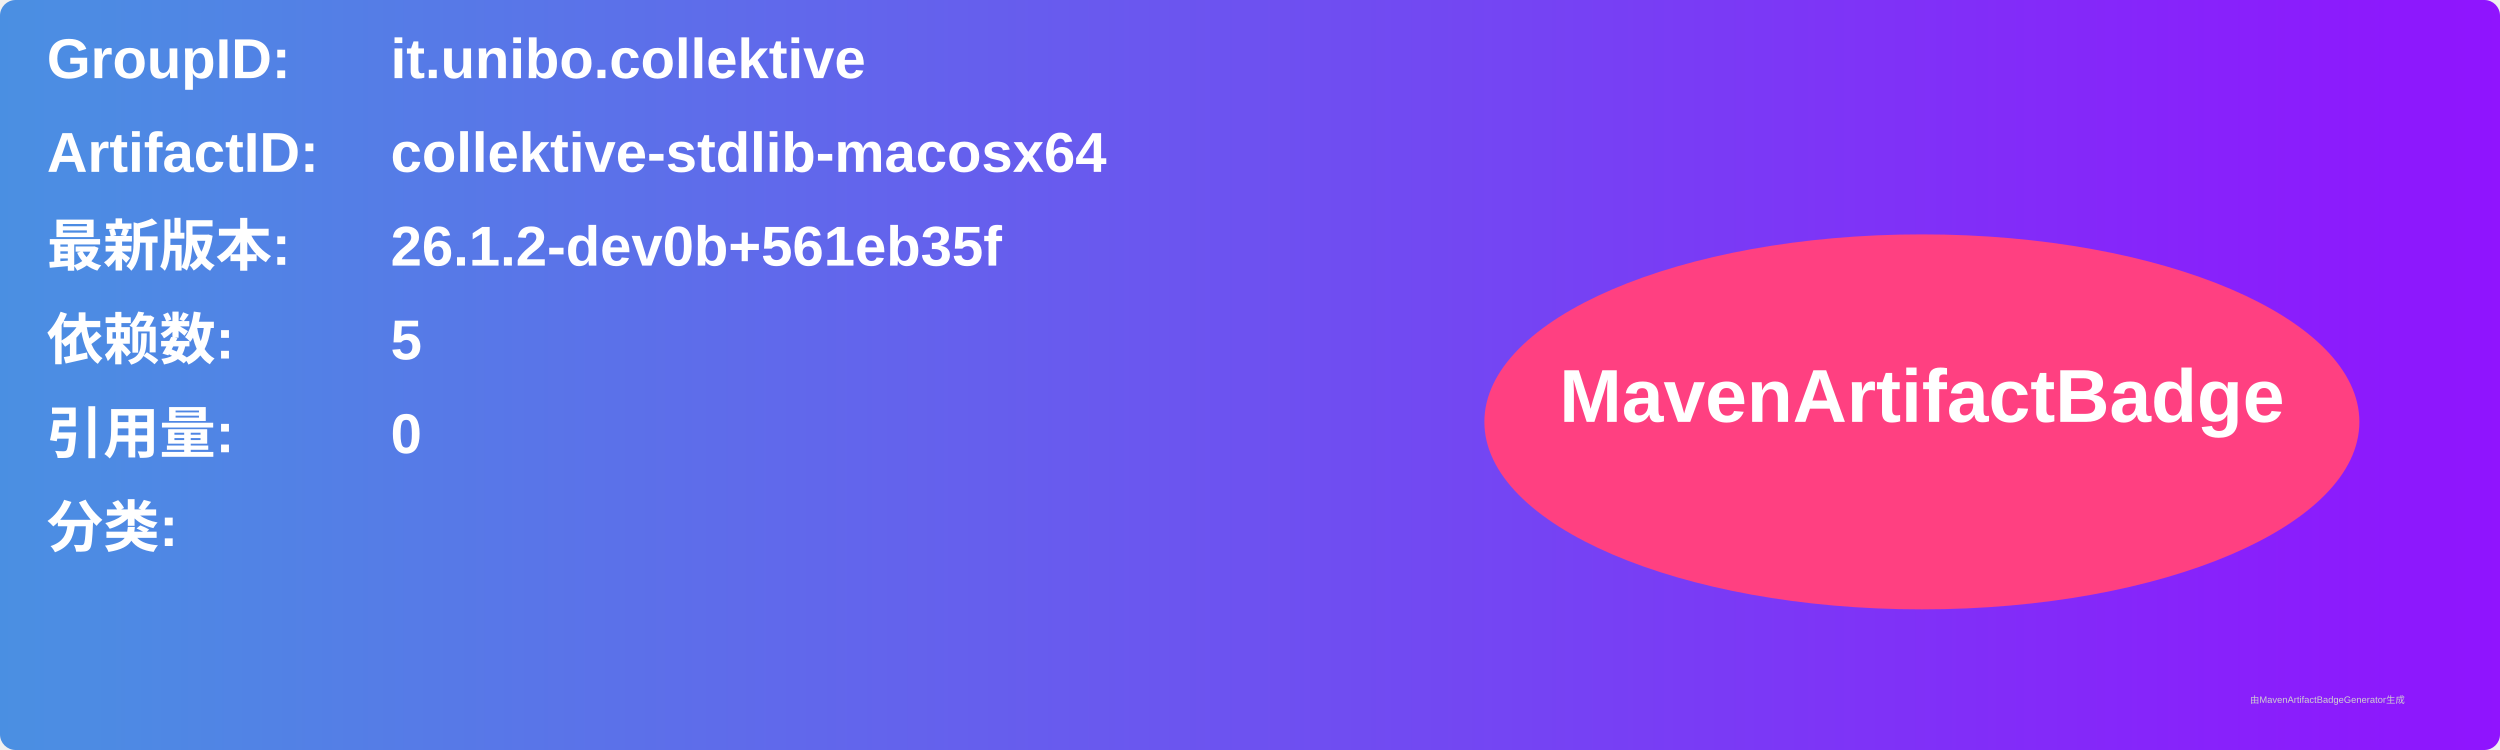
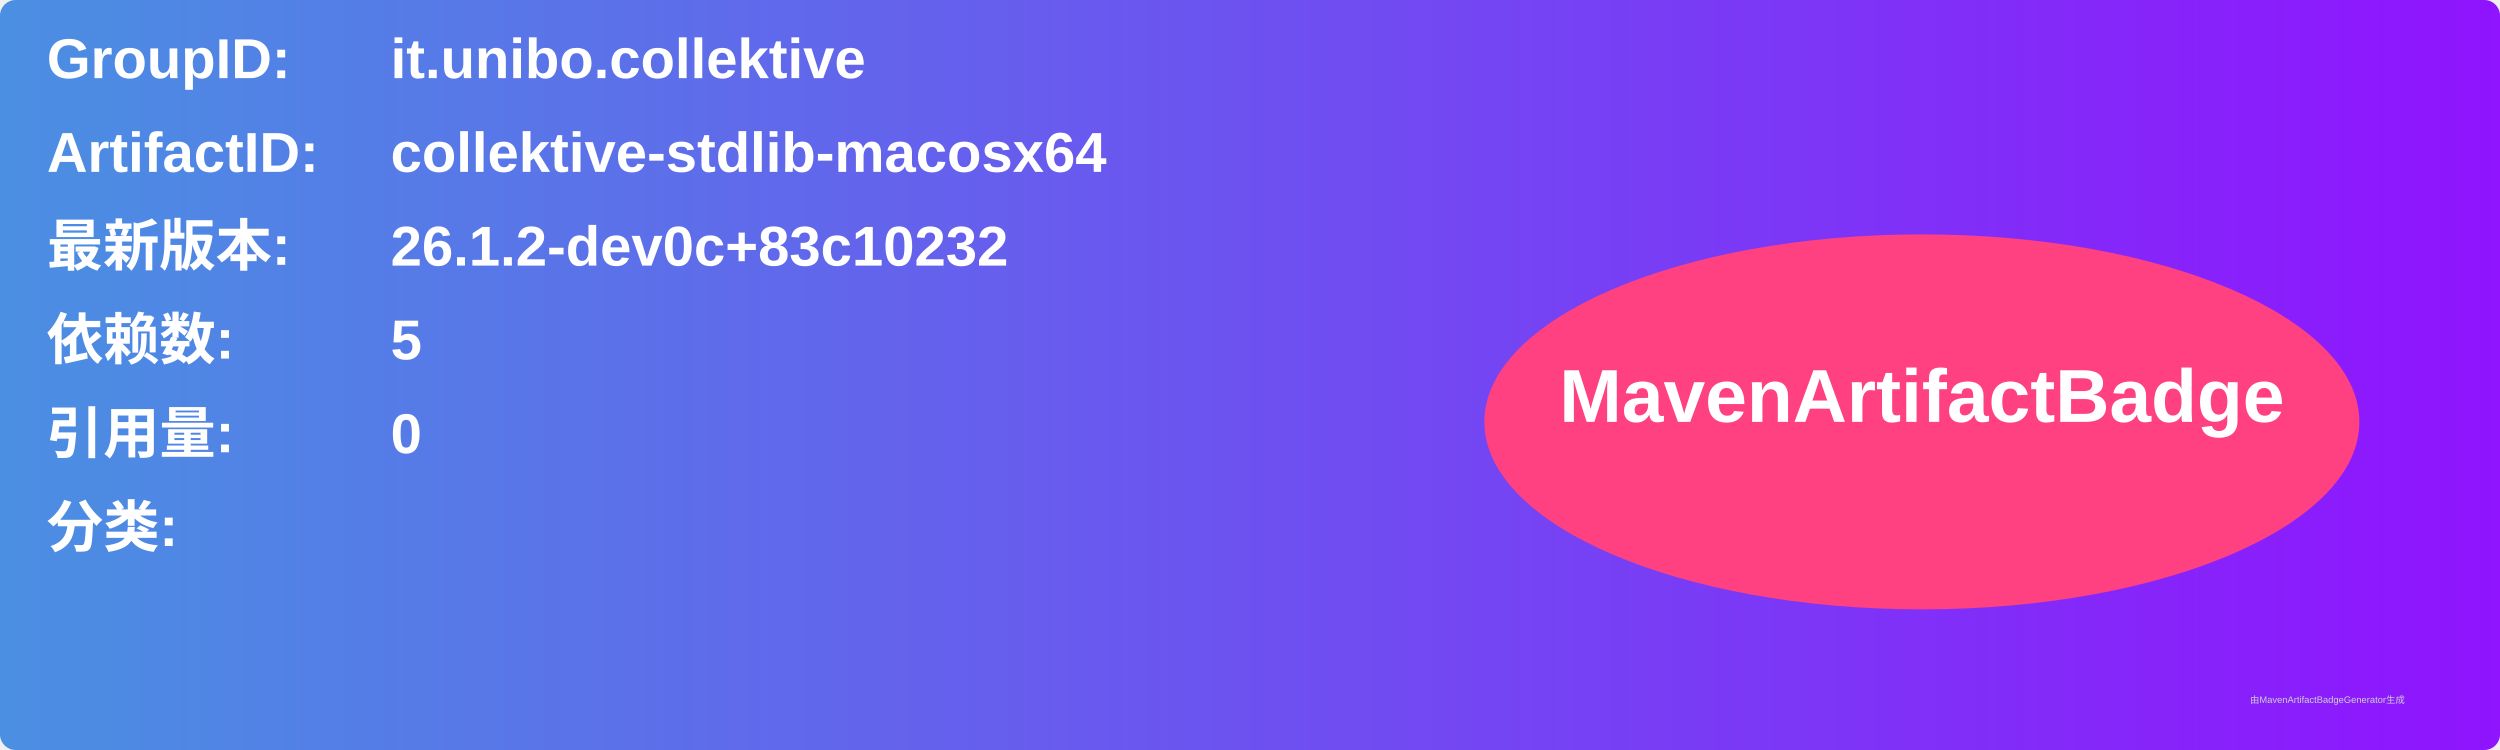
<svg xmlns="http://www.w3.org/2000/svg" width="800" height="240" viewBox="0 0 800 240">
  <linearGradient id="grad" x1="0%" y1="0%" x2="100%" y2="0%">
    <stop offset="0%" stop-color="#4a90e2" />
    <stop offset="100%" stop-color="#9013fe" />
  </linearGradient>
  <rect width="100%" height="100%" rx="5" ry="5" fill="url(#grad)" />
  <g transform="translate(15, 15)">
    <text x="0" y="10" font-family="Arial" font-size="18" fill="white" font-weight="bold" width="260">GroupID:</text>
    <text x="110" y="10" font-family="Arial" font-size="18" fill="white" font-weight="bold" width="460">it.unibo.collektive</text>
    <text x="0" y="40" font-family="Arial" font-size="18" fill="white" font-weight="bold" width="260">ArtifactID:</text>
    <text x="110" y="40" font-family="Arial" font-size="18" fill="white" font-weight="bold" width="460">collektive-stdlib-macosx64</text>
    <text x="0" y="70" font-family="Arial" font-size="18" fill="white" font-weight="bold">最新版本:</text>
    <text x="110" y="70" font-family="Arial" font-size="18" fill="white" font-weight="bold">
-       <tspan font-weight="bold">26.1.2-dev0b+561eb35f</tspan>
+       <tspan font-weight="bold">26.1.2-dev0c+83c10232</tspan>
    </text>
    <text x="0" y="100" font-family="Arial" font-size="18" fill="white" font-weight="bold">依赖数: </text>
    <text x="110" y="100" font-family="Arial" font-size="18" fill="white">
      <tspan font-weight="bold">5</tspan>
    </text>
    <text x="0" y="130" font-family="Arial" font-size="18" fill="white" font-weight="bold">引用量: </text>
    <text x="110" y="130" font-family="Arial" font-size="18" fill="white">
      <tspan font-weight="bold">0</tspan>
    </text>
    <text x="0" y="160" font-family="Arial" font-size="18" fill="white" font-weight="bold">分类:</text>
    <text x="10" y="190" font-family="Arial" font-size="10" fill="white">
      <tspan font-weight="bold" />
    </text>
    <ellipse cx="600" cy="120" rx="140" ry="60" fill="#ff4081" />
    <text x="600" y="120" text-anchor="middle" font-family="Arial" font-size="24" fill="white" font-weight="bold">MavenArtifactBadge</text>
  </g>
  <text x="720" y="225" font-family="Arial" font-size="3" fill="#d0d0d0">由MavenArtifactBadgeGenerator生成</text>
</svg>
